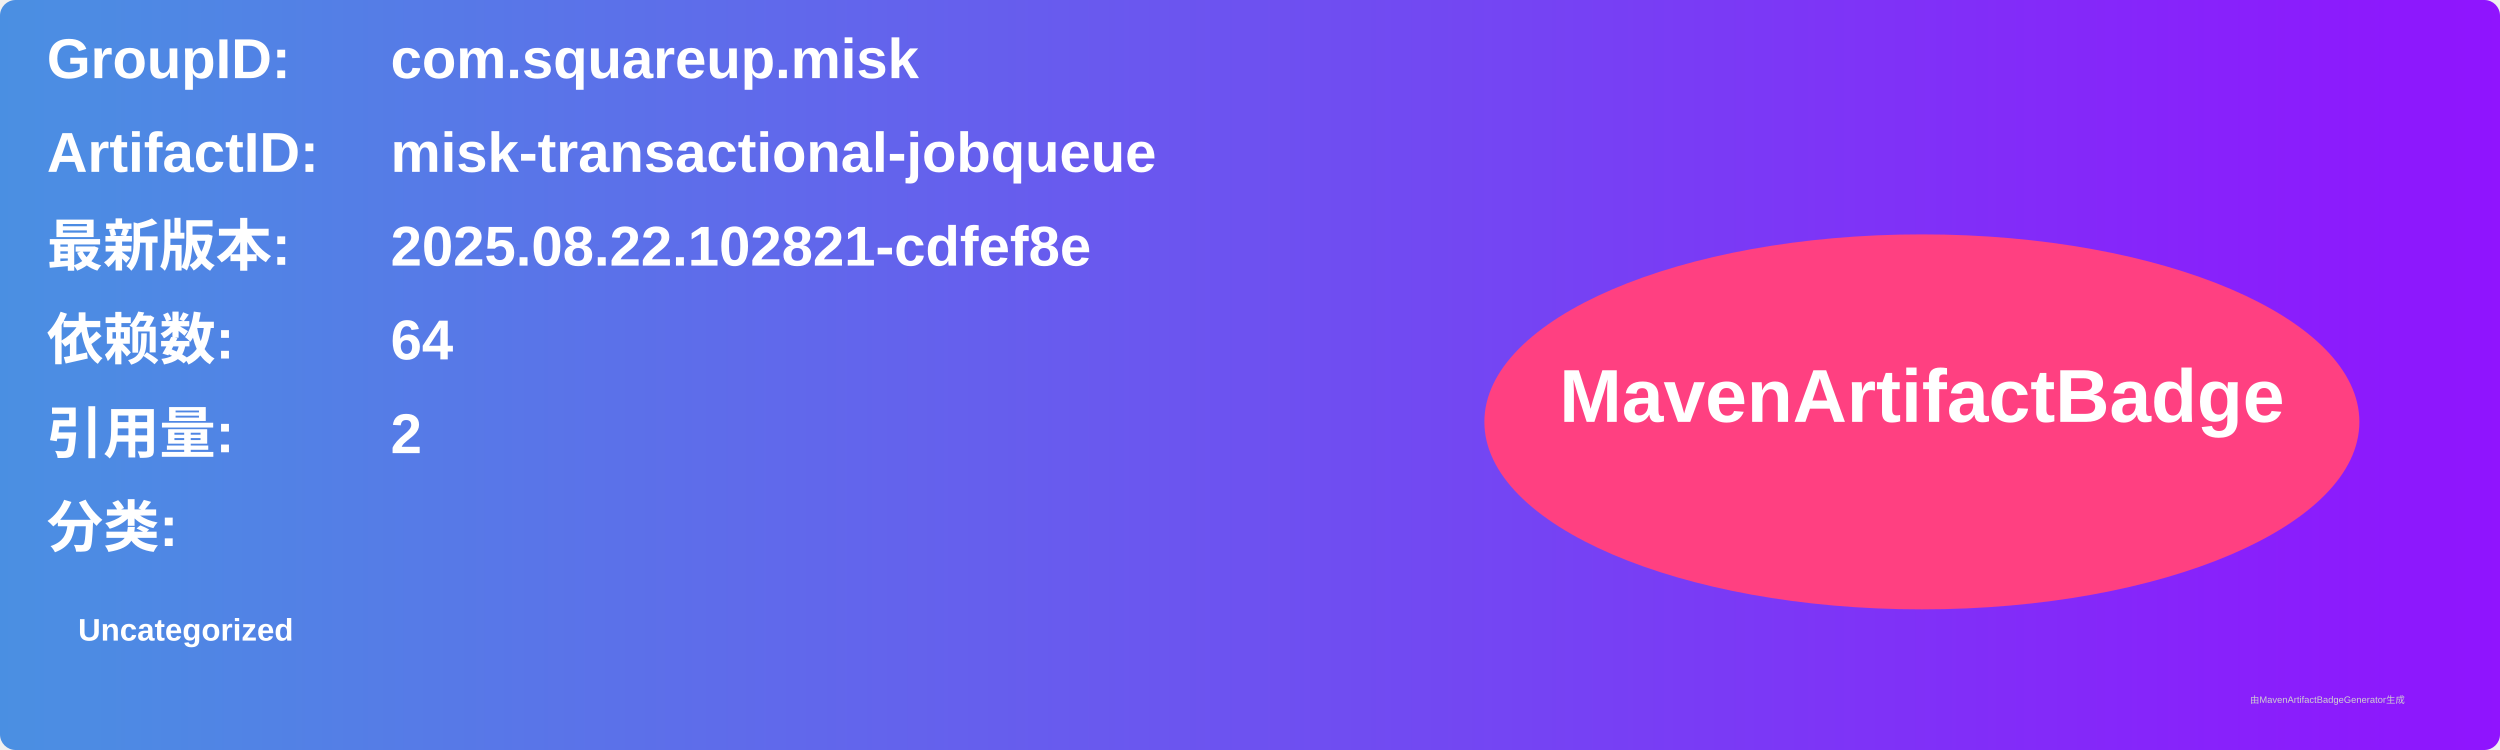
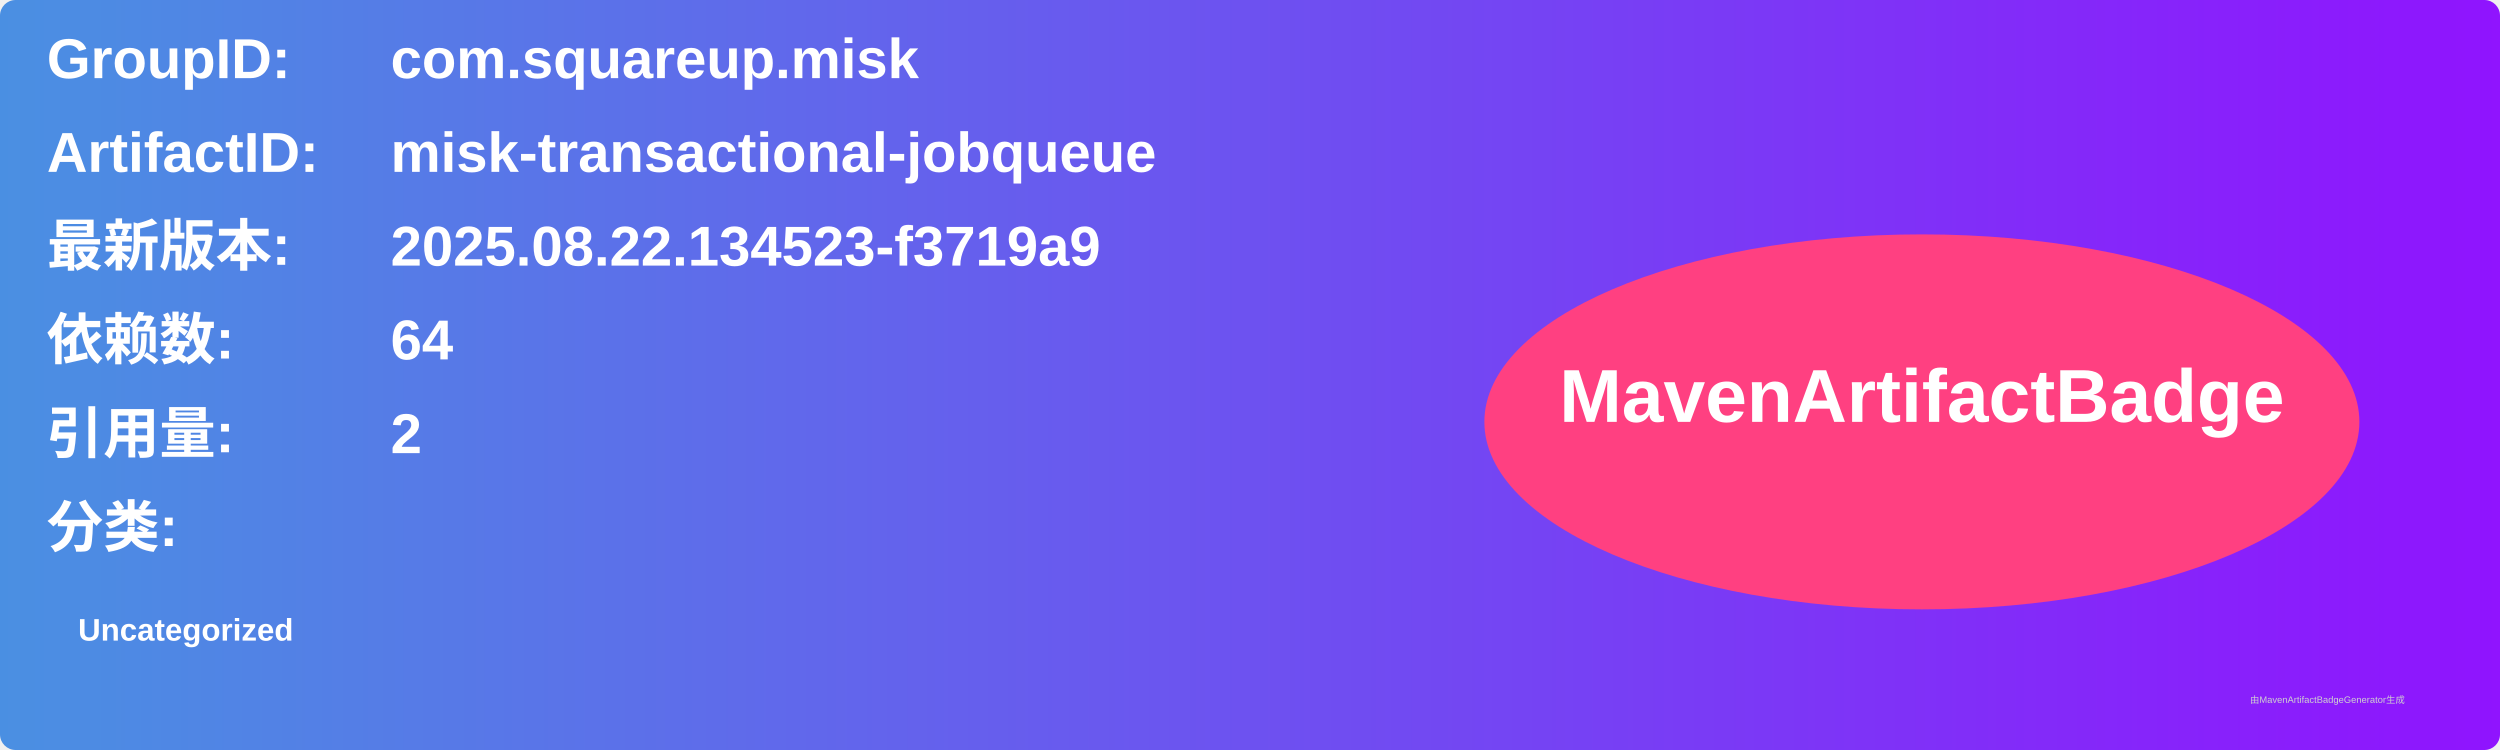
<svg xmlns="http://www.w3.org/2000/svg" width="800" height="240" viewBox="0 0 800 240">
  <linearGradient id="grad" x1="0%" y1="0%" x2="100%" y2="0%">
    <stop offset="0%" stop-color="#4a90e2" />
    <stop offset="100%" stop-color="#9013fe" />
  </linearGradient>
  <rect width="100%" height="100%" rx="5" ry="5" fill="url(#grad)" />
  <g transform="translate(15, 15)">
    <text x="0" y="10" font-family="Arial" font-size="18" fill="white" font-weight="bold" width="260">GroupID:</text>
    <text x="110" y="10" font-family="Arial" font-size="18" fill="white" font-weight="bold" width="460">com.squareup.misk</text>
    <text x="0" y="40" font-family="Arial" font-size="18" fill="white" font-weight="bold" width="260">ArtifactID:</text>
    <text x="110" y="40" font-family="Arial" font-size="18" fill="white" font-weight="bold" width="460">misk-transactional-jobqueue</text>
    <text x="0" y="70" font-family="Arial" font-size="18" fill="white" font-weight="bold">最新版本:</text>
    <text x="110" y="70" font-family="Arial" font-size="18" fill="white" font-weight="bold">
-       <tspan font-weight="bold">2025.08.22.102821-cdfef8e</tspan>
+       <tspan font-weight="bold">2025.08.22.134523-f3719a9</tspan>
    </text>
    <text x="0" y="100" font-family="Arial" font-size="18" fill="white" font-weight="bold">依赖数: </text>
    <text x="110" y="100" font-family="Arial" font-size="18" fill="white">
      <tspan font-weight="bold">64</tspan>
    </text>
    <text x="0" y="130" font-family="Arial" font-size="18" fill="white" font-weight="bold">引用量: </text>
    <text x="110" y="130" font-family="Arial" font-size="18" fill="white">
      <tspan font-weight="bold">2</tspan>
    </text>
    <text x="0" y="160" font-family="Arial" font-size="18" fill="white" font-weight="bold">分类:</text>
    <text x="10" y="190" font-family="Arial" font-size="10" fill="white">
      <tspan font-weight="bold">Uncategorized</tspan>
    </text>
    <ellipse cx="600" cy="120" rx="140" ry="60" fill="#ff4081" />
    <text x="600" y="120" text-anchor="middle" font-family="Arial" font-size="24" fill="white" font-weight="bold">MavenArtifactBadge</text>
  </g>
  <text x="720" y="225" font-family="Arial" font-size="3" fill="#d0d0d0">由MavenArtifactBadgeGenerator生成</text>
</svg>
